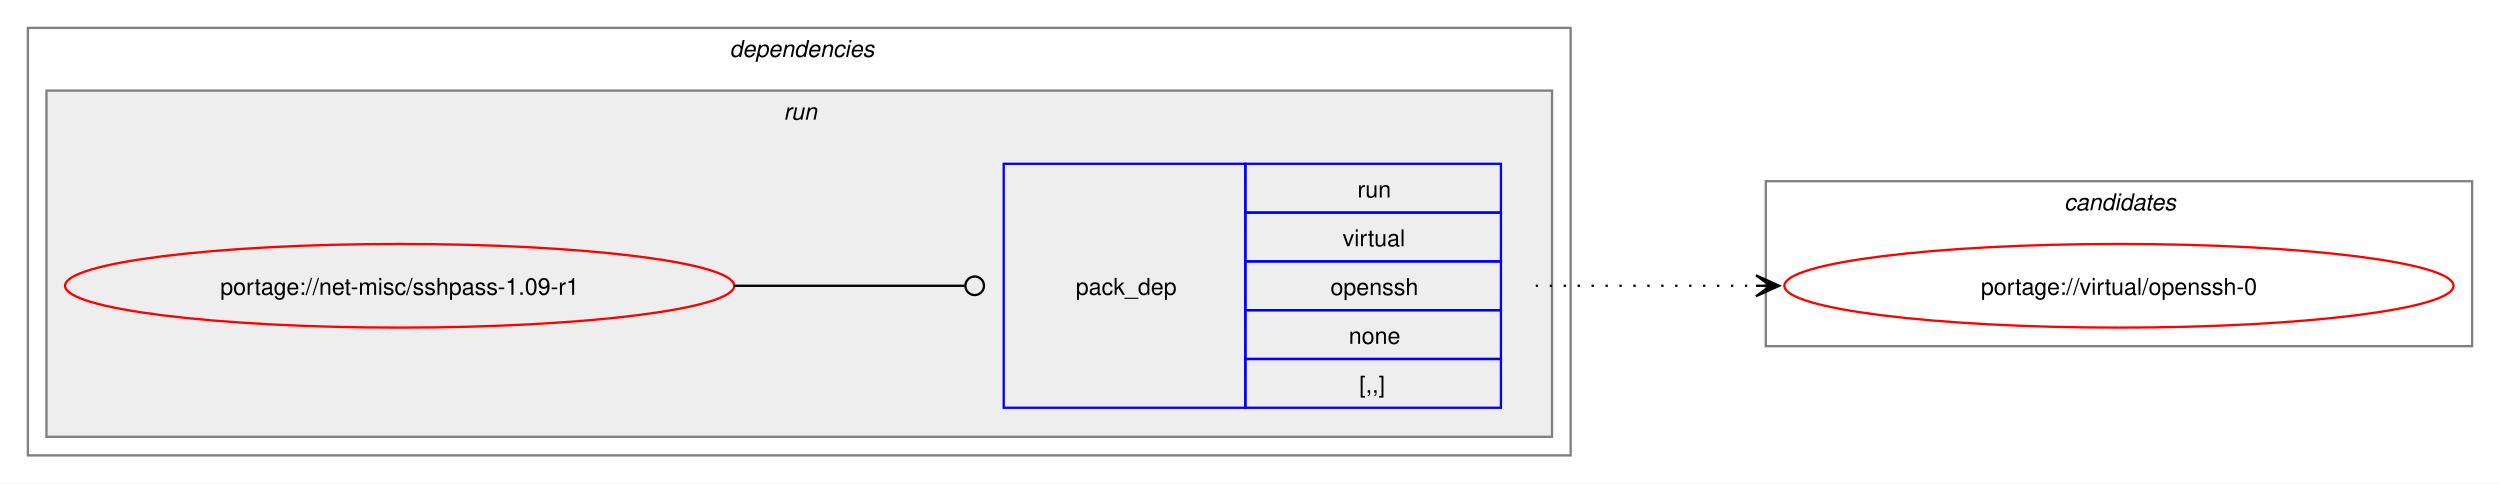
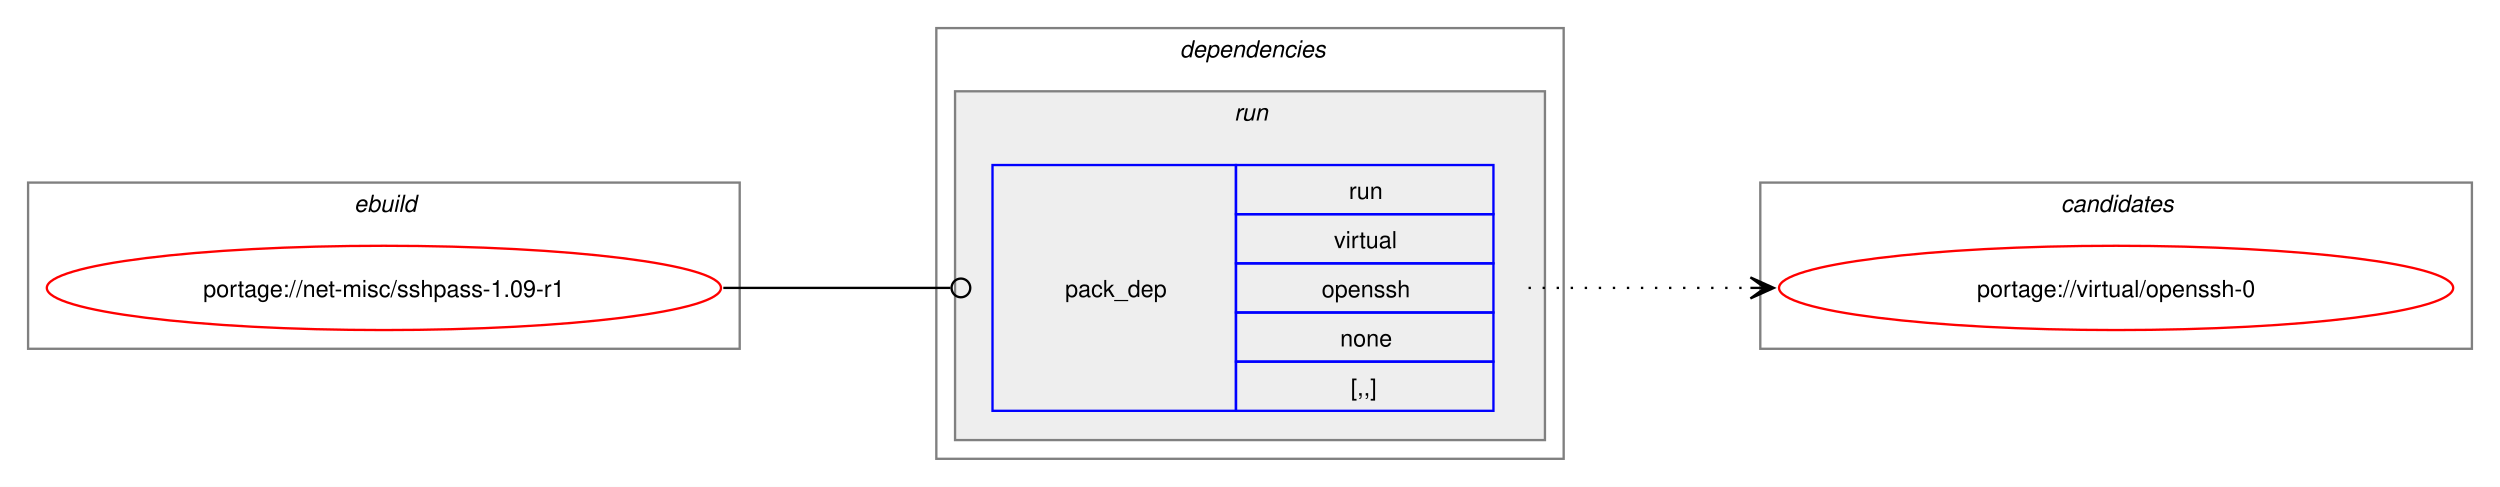
- <svg xmlns="http://www.w3.org/2000/svg" xmlns:xlink="http://www.w3.org/1999/xlink" width="1076pt" height="208pt" viewBox="0.00 0.00 1076.00 208.00">
+ <svg xmlns="http://www.w3.org/2000/svg" xmlns:xlink="http://www.w3.org/1999/xlink" width="1068pt" height="208pt" viewBox="0.00 0.00 1068.00 208.00">
  <g id="graph0" class="graph" transform="scale(1 1) rotate(0) translate(4 204)">
-     <polygon fill="white" stroke="none" points="-4,4 -4,-204 1072,-204 1072,4 -4,4" />
+     <polygon fill="white" stroke="none" points="-4,4 -4,-204 1064,-204 1064,4 -4,4" />
+     <g id="clust1" class="cluster">
+       <polygon fill="none" stroke="gray" points="8,-55 8,-126 312,-126 312,-55 8,-55" />
+       <text text-anchor="start" x="147.25" y="-113.5" font-family="Helvetica,sans-Serif" font-style="italic" font-size="10.00">ebuild</text>
+     </g>
    <g id="clust2" class="cluster">
-       <polygon fill="none" stroke="gray" points="8,-8 8,-192 672,-192 672,-8 8,-8" />
-       <text text-anchor="start" x="310" y="-179.5" font-family="Helvetica,sans-Serif" font-style="italic" font-size="10.00">dependencies</text>
+       <polygon fill="none" stroke="gray" points="396,-8 396,-192 664,-192 664,-8 396,-8" />
+       <text text-anchor="start" x="500" y="-179.5" font-family="Helvetica,sans-Serif" font-style="italic" font-size="10.00">dependencies</text>
    </g>
    <g id="clust5" class="cluster">
-       <polygon fill="#eeeeee" stroke="gray" points="16,-16 16,-165 664,-165 664,-16 16,-16" />
-       <text text-anchor="start" x="333.25" y="-152.5" font-family="Helvetica,sans-Serif" font-style="italic" font-size="10.00">run</text>
+       <polygon fill="#eeeeee" stroke="gray" points="404,-16 404,-165 656,-165 656,-16 404,-16" />
+       <text text-anchor="start" x="523.25" y="-152.5" font-family="Helvetica,sans-Serif" font-style="italic" font-size="10.00">run</text>
    </g>
    <g id="clust7" class="cluster">
-       <polygon fill="none" stroke="gray" points="756,-55 756,-126 1060,-126 1060,-55 756,-55" />
-       <text text-anchor="start" x="884.38" y="-113.5" font-family="Helvetica,sans-Serif" font-style="italic" font-size="10.00">candidates</text>
+       <polygon fill="none" stroke="gray" points="748,-55 748,-126 1052,-126 1052,-55 748,-55" />
+       <text text-anchor="start" x="876.38" y="-113.5" font-family="Helvetica,sans-Serif" font-style="italic" font-size="10.00">candidates</text>
    </g>
    <g id="node1" class="node">
      <g id="a_node1">
        <a xlink:href="../net-misc/sshpass-1.09-r1.svg" xlink:title="portage://net-misc/sshpass-1.09-r1">
-           <ellipse fill="none" stroke="red" cx="168" cy="-81" rx="144" ry="18" />
-           <text text-anchor="middle" x="168" y="-77.12" font-family="Helvetica,sans-Serif" font-size="10.00">portage://net-misc/sshpass-1.09-r1</text>
+           <ellipse fill="none" stroke="red" cx="160" cy="-81" rx="144" ry="18" />
+           <text text-anchor="middle" x="160" y="-77.12" font-family="Helvetica,sans-Serif" font-size="10.00">portage://net-misc/sshpass-1.09-r1</text>
        </a>
      </g>
    </g>
    <g id="node2" class="node">
-       <polygon fill="none" stroke="blue" points="428,-28.5 428,-133.5 532,-133.5 532,-28.5 428,-28.5" />
-       <text text-anchor="start" x="459" y="-77.12" font-family="Helvetica,sans-Serif" font-size="10.00">pack_dep</text>
-       <polygon fill="none" stroke="blue" points="532,-112.5 532,-133.5 642,-133.5 642,-112.5 532,-112.5" />
-       <text text-anchor="start" x="580.25" y="-119" font-family="Helvetica,sans-Serif" font-size="10.00">run</text>
-       <polygon fill="none" stroke="blue" points="532,-91.5 532,-112.5 642,-112.5 642,-91.5 532,-91.5" />
-       <text text-anchor="start" x="573.88" y="-98" font-family="Helvetica,sans-Serif" font-size="10.00">virtual</text>
-       <polygon fill="none" stroke="blue" points="532,-70.5 532,-91.5 642,-91.5 642,-70.5 532,-70.5" />
-       <text text-anchor="start" x="568.62" y="-77" font-family="Helvetica,sans-Serif" font-size="10.00">openssh</text>
-       <polygon fill="none" stroke="blue" points="532,-49.5 532,-70.5 642,-70.5 642,-49.5 532,-49.5" />
-       <text text-anchor="start" x="576.5" y="-56" font-family="Helvetica,sans-Serif" font-size="10.00">none</text>
-       <polygon fill="none" stroke="blue" points="532,-28.5 532,-49.5 642,-49.5 642,-28.5 532,-28.5" />
-       <text text-anchor="start" x="581" y="-35" font-family="Helvetica,sans-Serif" font-size="10.00">[,,]</text>
+       <polygon fill="none" stroke="blue" points="420,-28.5 420,-133.5 524,-133.5 524,-28.5 420,-28.5" />
+       <text text-anchor="start" x="451" y="-77.12" font-family="Helvetica,sans-Serif" font-size="10.00">pack_dep</text>
+       <polygon fill="none" stroke="blue" points="524,-112.5 524,-133.5 634,-133.5 634,-112.5 524,-112.5" />
+       <text text-anchor="start" x="572.25" y="-119" font-family="Helvetica,sans-Serif" font-size="10.00">run</text>
+       <polygon fill="none" stroke="blue" points="524,-91.5 524,-112.5 634,-112.5 634,-91.5 524,-91.5" />
+       <text text-anchor="start" x="565.88" y="-98" font-family="Helvetica,sans-Serif" font-size="10.00">virtual</text>
+       <polygon fill="none" stroke="blue" points="524,-70.5 524,-91.5 634,-91.5 634,-70.5 524,-70.5" />
+       <text text-anchor="start" x="560.62" y="-77" font-family="Helvetica,sans-Serif" font-size="10.00">openssh</text>
+       <polygon fill="none" stroke="blue" points="524,-49.5 524,-70.5 634,-70.5 634,-49.5 524,-49.5" />
+       <text text-anchor="start" x="568.5" y="-56" font-family="Helvetica,sans-Serif" font-size="10.00">none</text>
+       <polygon fill="none" stroke="blue" points="524,-28.5 524,-49.5 634,-49.5 634,-28.5 524,-28.5" />
+       <text text-anchor="start" x="573" y="-35" font-family="Helvetica,sans-Serif" font-size="10.00">[,,]</text>
    </g>
    <g id="edge1" class="edge">
-       <path fill="none" stroke="black" d="M312,-81C356.91,-81 370.3,-81 411.15,-81" />
-       <ellipse fill="none" stroke="black" cx="415.5" cy="-81" rx="4" ry="4" />
+       <path fill="none" stroke="black" d="M305,-81C348.98,-81 362.17,-81 402.06,-81" />
+       <ellipse fill="none" stroke="black" cx="406.5" cy="-81" rx="4" ry="4" />
    </g>
    <g id="node3" class="node">
      <g id="a_node3">
        <a xlink:href="../virtual/openssh-0.svg" xlink:title="portage://virtual/openssh-0">
-           <ellipse fill="none" stroke="red" cx="908" cy="-81" rx="144" ry="18" />
-           <text text-anchor="middle" x="908" y="-77.12" font-family="Helvetica,sans-Serif" font-size="10.00">portage://virtual/openssh-0</text>
+           <ellipse fill="none" stroke="red" cx="900" cy="-81" rx="144" ry="18" />
+           <text text-anchor="middle" x="900" y="-77.12" font-family="Helvetica,sans-Serif" font-size="10.00">portage://virtual/openssh-0</text>
        </a>
      </g>
    </g>
    <g id="edge2" class="edge">
-       <path fill="none" stroke="black" stroke-dasharray="1,5" d="M657,-81C700.25,-81 713.72,-81 752.08,-81" />
-       <polygon fill="black" stroke="black" points="761.78,-81 751.78,-85.5 758,-81 751.78,-81 751.78,-81 751.78,-81 758,-81 751.78,-76.5 761.78,-81" />
+       <path fill="none" stroke="black" stroke-dasharray="1,5" d="M649,-81C692.25,-81 705.72,-81 744.08,-81" />
+       <polygon fill="black" stroke="black" points="753.78,-81 743.78,-85.5 750,-81 743.78,-81 743.78,-81 743.78,-81 750,-81 743.78,-76.5 753.78,-81" />
    </g>
  </g>
</svg>
